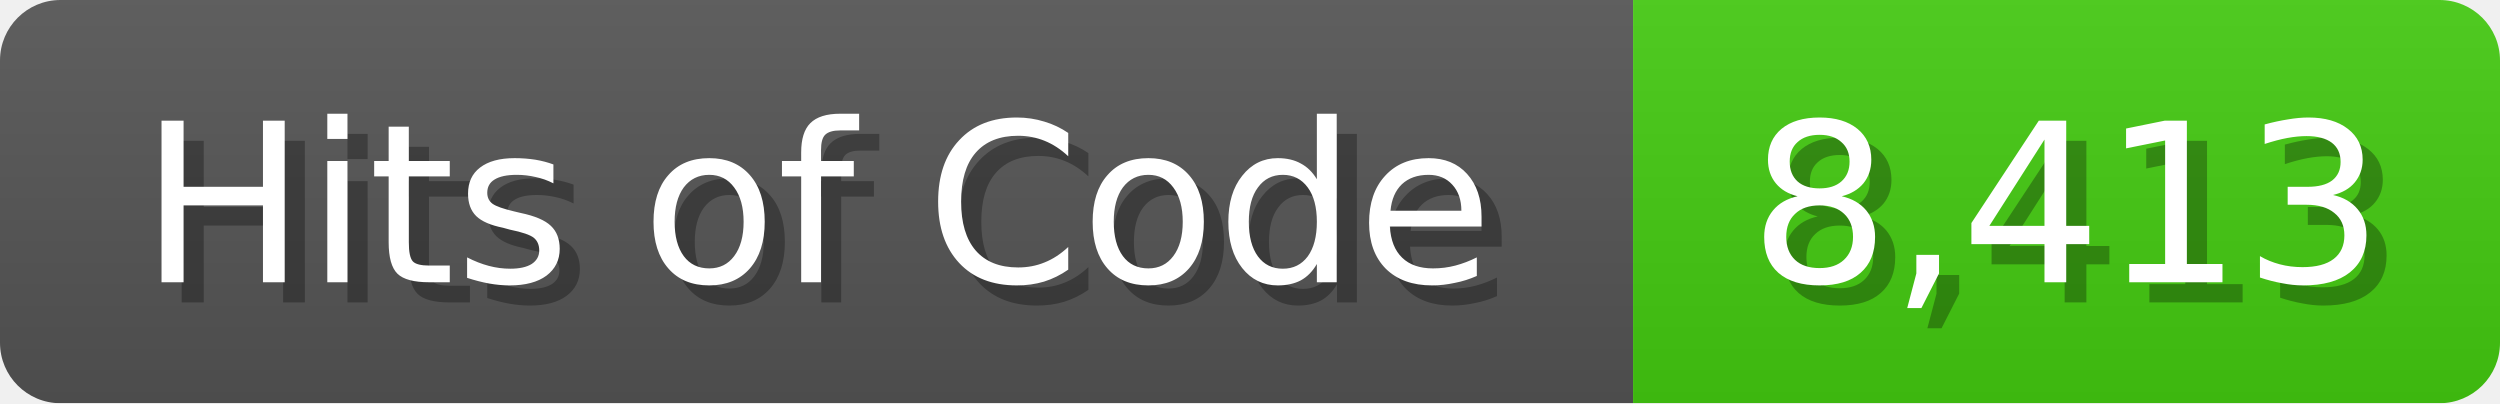
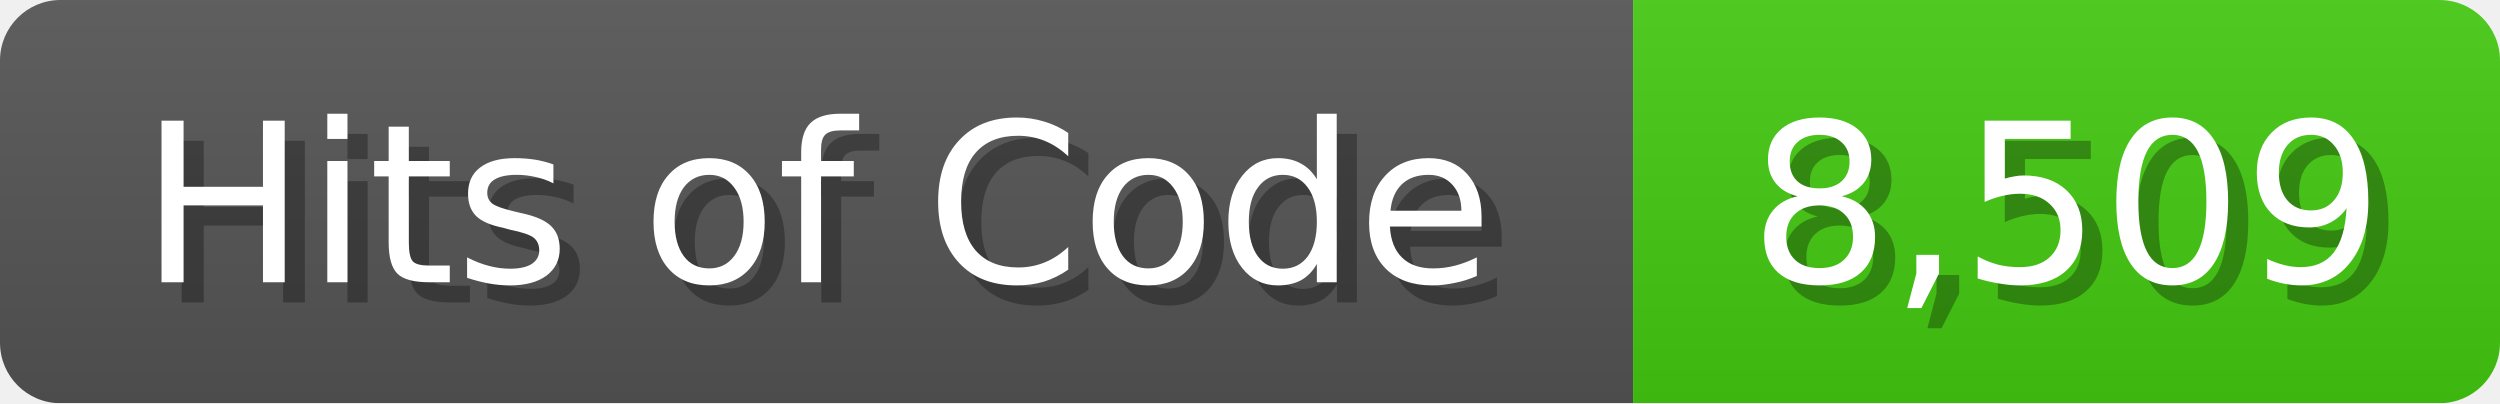
<svg xmlns="http://www.w3.org/2000/svg" width="124" height="20">
  <linearGradient id="b" x2="0" y2="100%">
    <stop offset="0" stop-color="#bbb" stop-opacity=".1" />
    <stop offset="1" stop-opacity=".1" />
  </linearGradient>
  <mask id="anybadge_1">
    <rect width="124" height="20" rx="3" fill="#fff" />
  </mask>
  <g mask="url(#anybadge_1)">
    <path fill="#555" d="M0 0h81v20H0z" />
    <path fill="#4C1" d="M81 0h43v20H81z" />
    <path fill="url(#b)" d="M0 0h124v20H0z" />
  </g>
  <g fill="#fff" text-anchor="middle" font-family="DejaVu Sans,Verdana,Geneva,sans-serif" font-size="11">
    <text x="41.5" y="15" fill="#010101" fill-opacity=".3">Hits of Code</text>
    <text x="40.5" y="14">Hits of Code</text>
  </g>
  <g fill="#fff" text-anchor="middle" font-family="DejaVu Sans,Verdana,Geneva,sans-serif" font-size="11">
-     <text x="103.5" y="15" fill="#010101" fill-opacity=".3">8,413</text>
-     <text x="102.5" y="14">8,413</text>
+     <text x="103.5" y="15" fill="#010101" fill-opacity=".3">8,509</text>
+     <text x="102.5" y="14">8,509</text>
  </g>
</svg>
